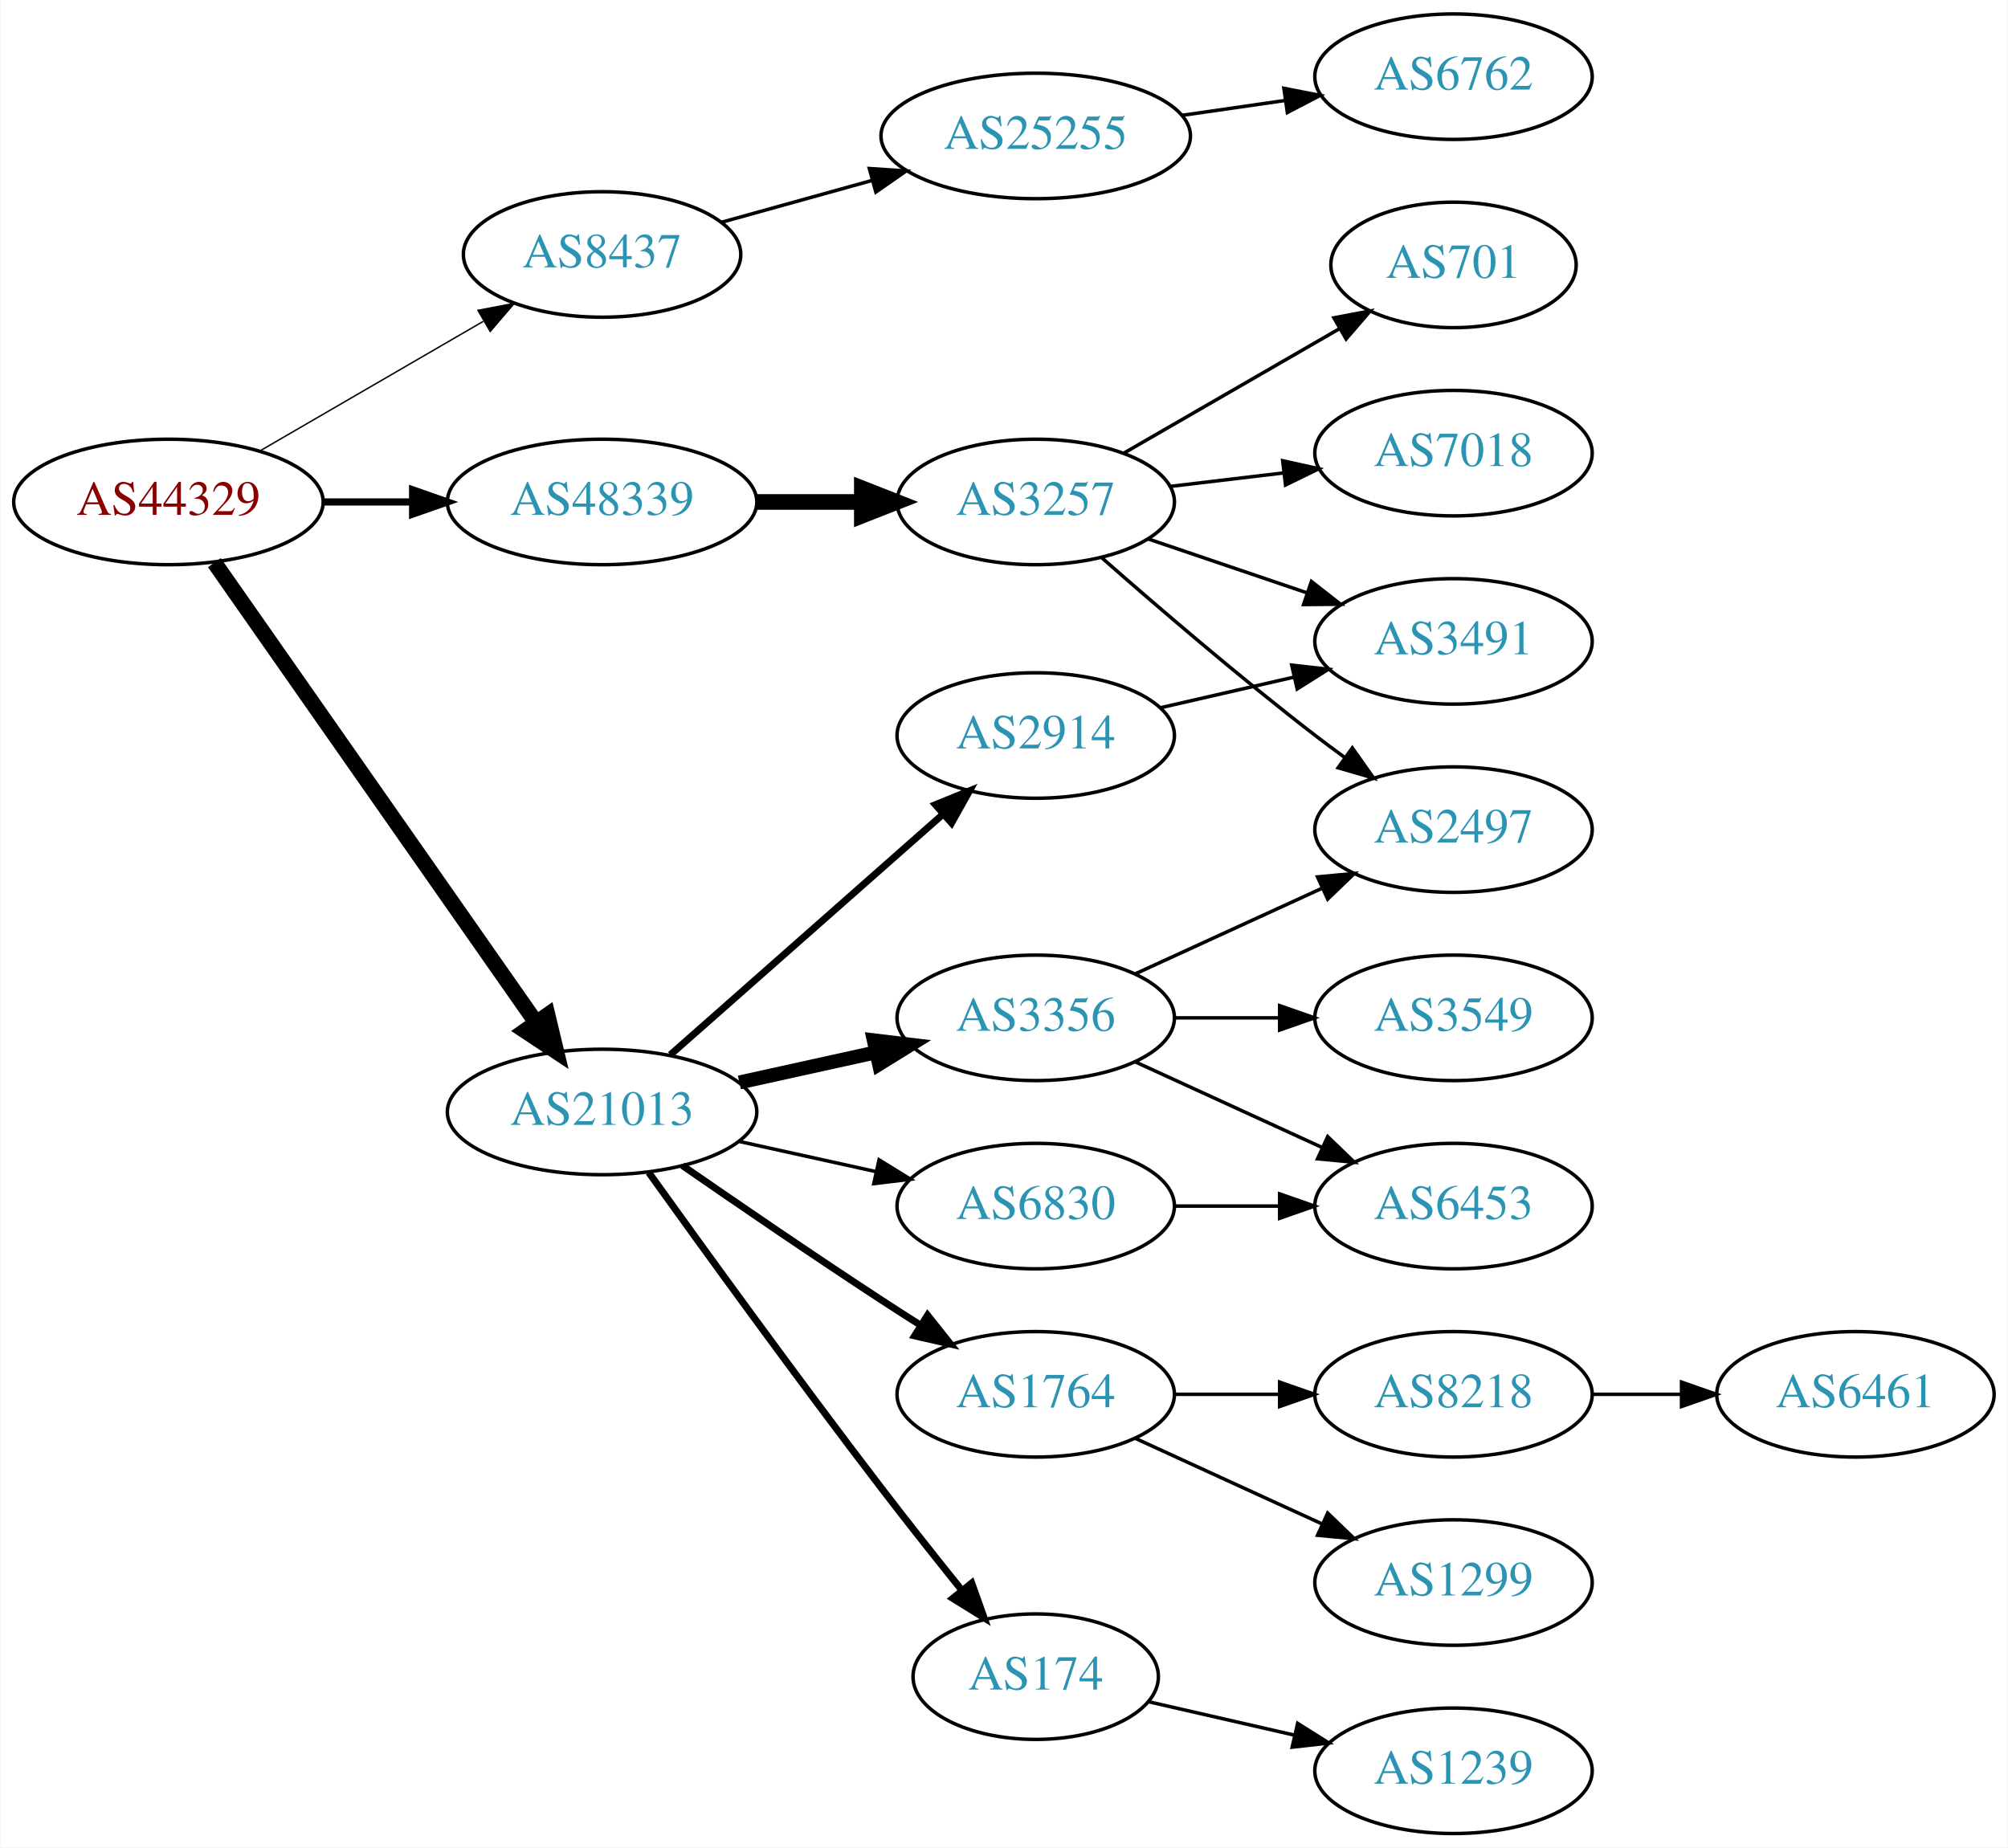
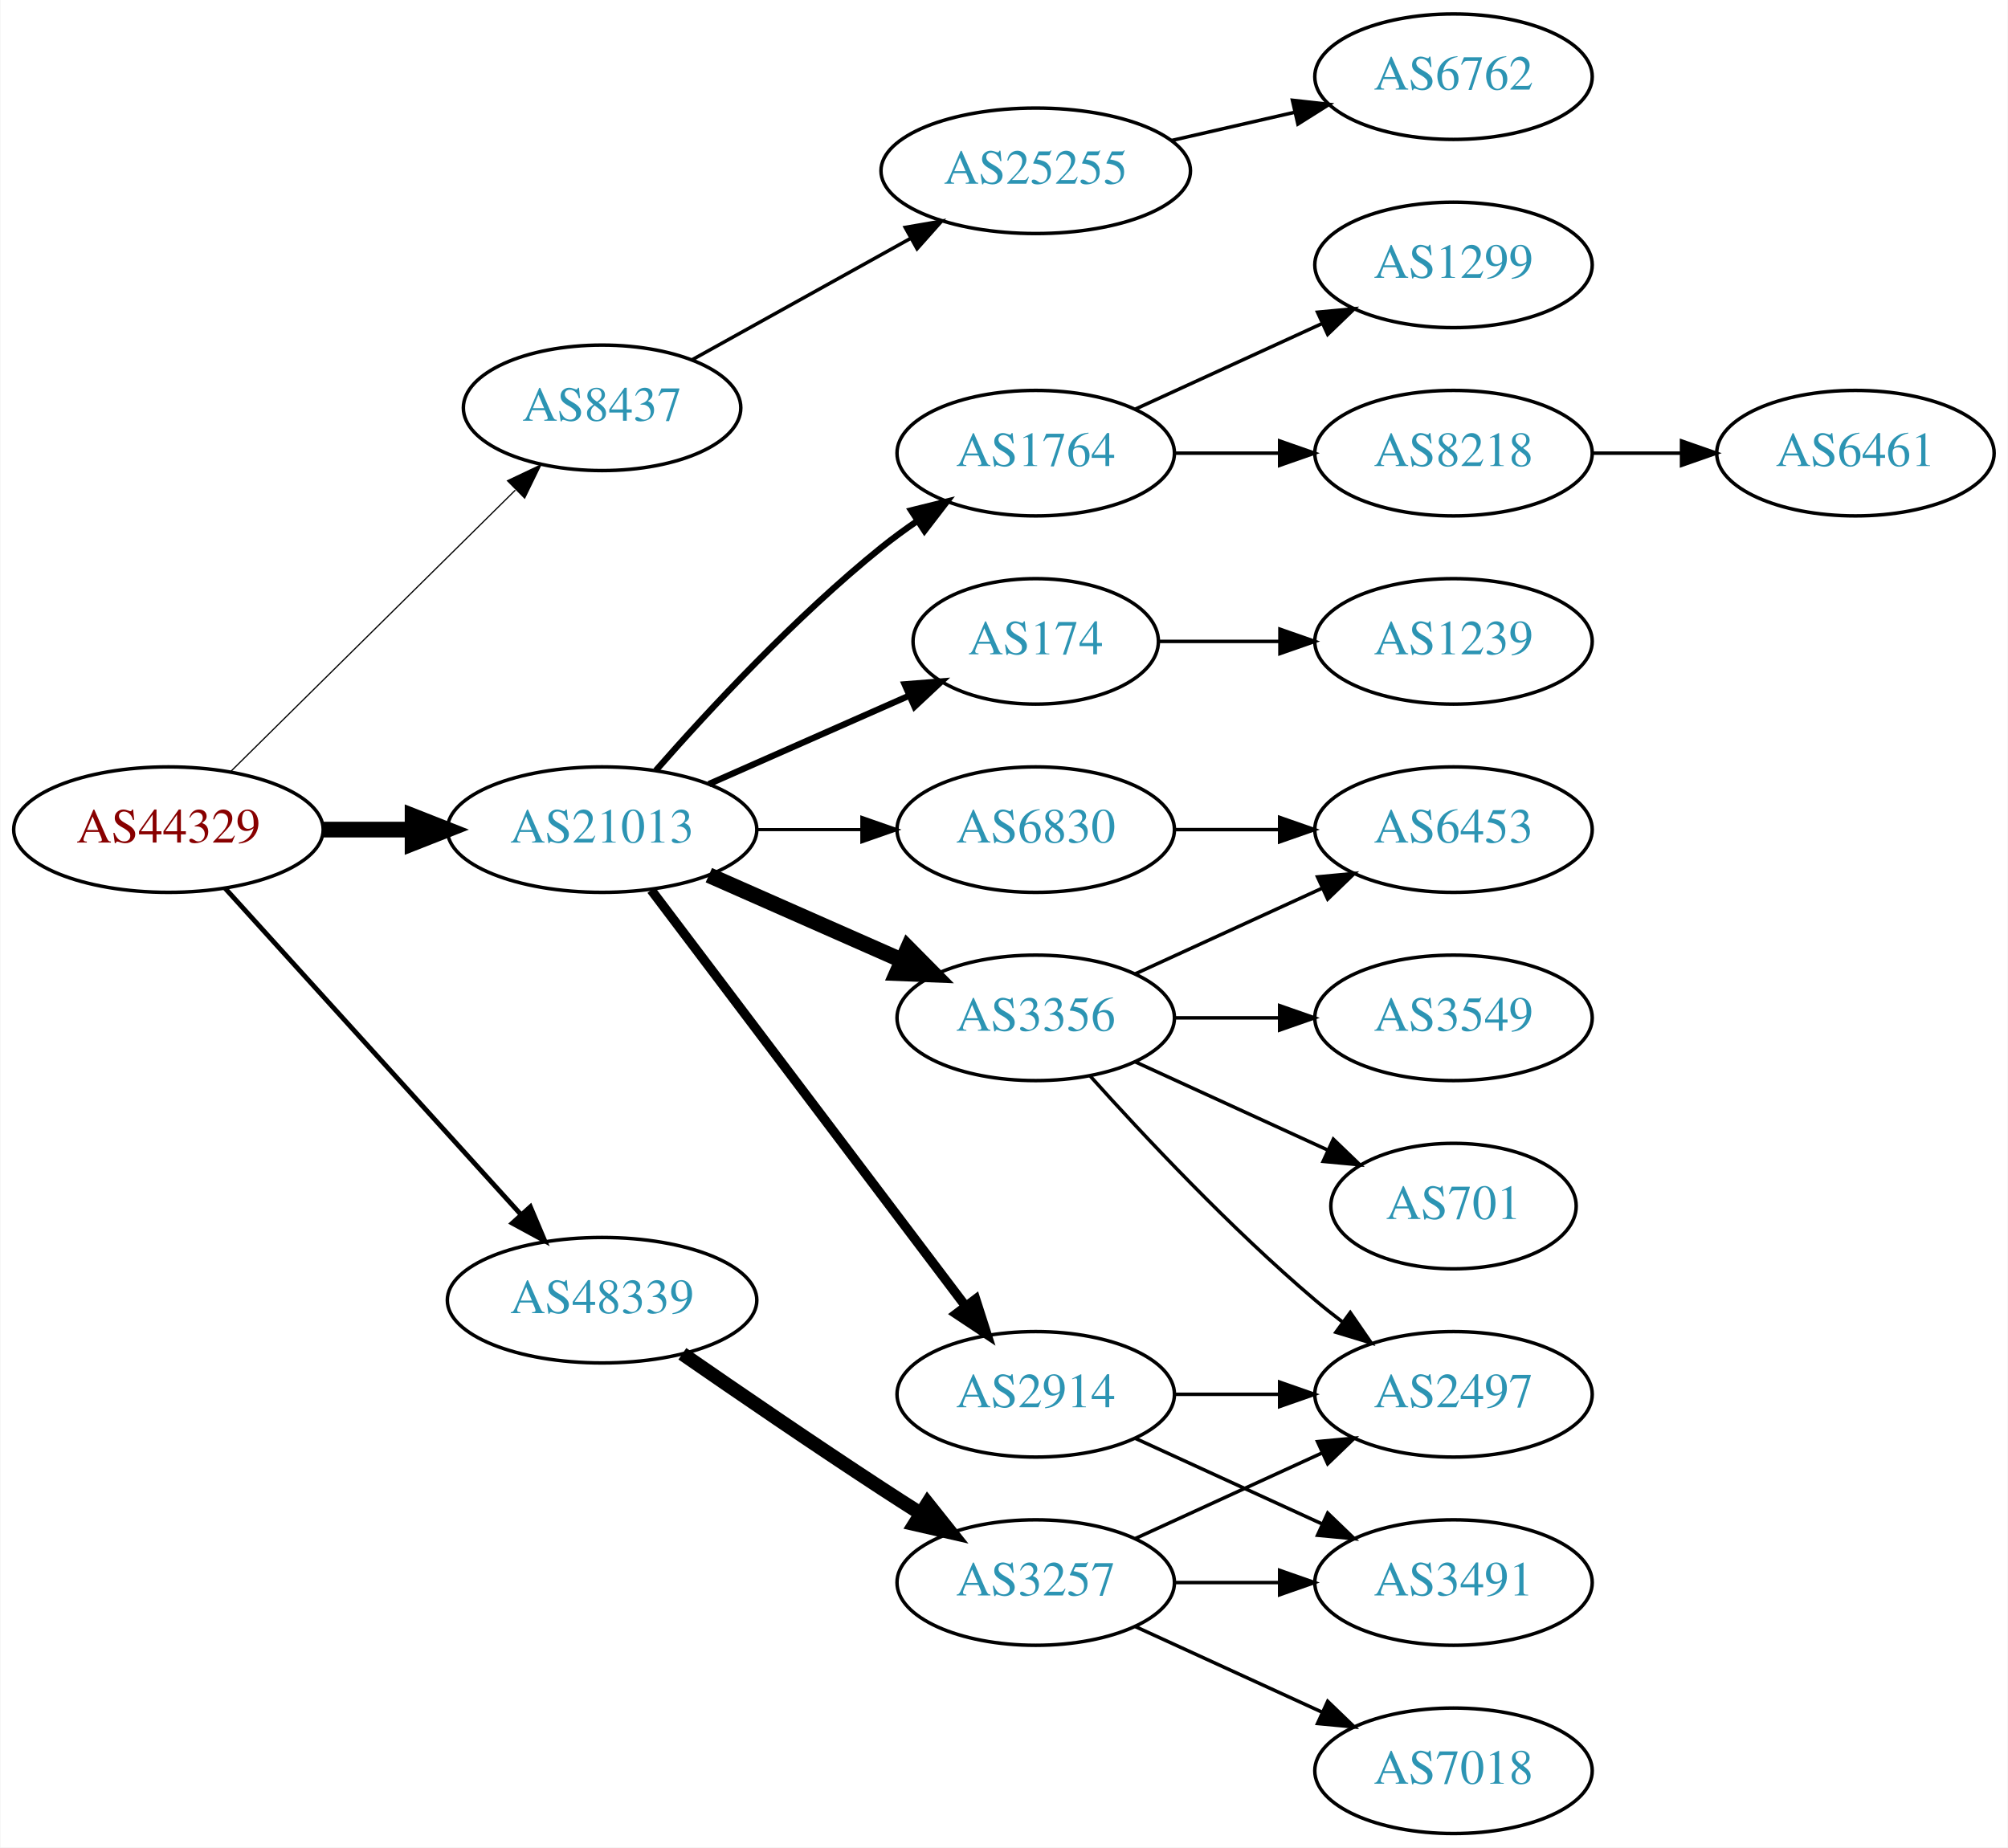
<svg xmlns="http://www.w3.org/2000/svg" xmlns:xlink="http://www.w3.org/1999/xlink" width="576pt" height="530pt" viewBox="0.00 0.00 575.76 530.00">
  <g id="graph0" class="graph" transform="scale(1 1) rotate(0) translate(4 526)">
    <polygon fill="white" stroke="none" points="-4,4 -4,-526 571.762,-526 571.762,4 -4,4" />
    <g id="node1" class="node">
      <g id="a_node1">
        <a xlink:href="/asn/44329" xlink:title="AS44329 ~ NTS Netzwerk Telekom Service AG [AT]">
-           <ellipse fill="#ffffff" stroke="black" cx="44.196" cy="-382" rx="44.393" ry="18" />
-           <text text-anchor="middle" x="44.196" y="-378.3" font-family="Times,serif" font-size="14.00" fill="#880000">AS44329</text>
+           <ellipse fill="#ffffff" stroke="black" cx="44.196" cy="-288" rx="44.393" ry="18" />
+           <text text-anchor="middle" x="44.196" y="-284.3" font-family="Times,serif" font-size="14.00" fill="#880000">AS44329</text>
        </a>
      </g>
    </g>
    <g id="node2" class="node">
      <g id="a_node2">
        <a xlink:href="/asn/8437" xlink:title="AS8437 ~ Hutchison Drei Austria GmbH [AT]">
-           <ellipse fill="#ffffff" stroke="black" cx="168.588" cy="-453" rx="39.794" ry="18" />
-           <text text-anchor="middle" x="168.588" y="-449.3" font-family="Times,serif" font-size="14.00" fill="#2c94b3">AS8437</text>
+           <ellipse fill="#ffffff" stroke="black" cx="168.588" cy="-409" rx="39.794" ry="18" />
+           <text text-anchor="middle" x="168.588" y="-405.3" font-family="Times,serif" font-size="14.00" fill="#2c94b3">AS8437</text>
        </a>
      </g>
    </g>
    <g id="edge1" class="edge">
-       <path fill="none" stroke="black" stroke-width="0.409" d="M70.259,-396.539C88.818,-407.305 114.283,-422.078 134.511,-433.812" />
-       <polygon fill="black" stroke="black" stroke-width="0.409" points="132.986,-436.974 143.393,-438.964 136.499,-430.919 132.986,-436.974" />
+       <path fill="none" stroke="black" stroke-width="0.346" d="M61.958,-304.571C83.107,-325.479 119.618,-361.575 143.687,-385.371" />
+       <polygon fill="black" stroke="black" stroke-width="0.346" points="141.457,-388.088 151.029,-392.629 146.378,-383.11 141.457,-388.088" />
    </g>
    <g id="node3" class="node">
      <g id="a_node3">
        <a xlink:href="/asn/21013" xlink:title="AS21013 ~ Wels, AT [AT]">
-           <ellipse fill="#ffffff" stroke="black" cx="168.588" cy="-207" rx="44.393" ry="18" />
-           <text text-anchor="middle" x="168.588" y="-203.3" font-family="Times,serif" font-size="14.00" fill="#2c94b3">AS21013</text>
+           <ellipse fill="#ffffff" stroke="black" cx="168.588" cy="-288" rx="44.393" ry="18" />
+           <text text-anchor="middle" x="168.588" y="-284.3" font-family="Times,serif" font-size="14.00" fill="#2c94b3">AS21013</text>
        </a>
      </g>
    </g>
    <g id="edge2" class="edge">
-       <path fill="none" stroke="black" stroke-width="4.5" d="M57.379,-364.581C79.006,-333.657 124.204,-269.033 149.483,-232.887" />
-       <polygon fill="black" stroke="black" stroke-width="4.5" points="152.95,-234.8 155.455,-224.349 146.497,-230.287 152.95,-234.8" />
+       <path fill="none" stroke="black" stroke-width="4.5" d="M88.692,-288C96.898,-288 105.569,-288 114.041,-288" />
+       <polygon fill="black" stroke="black" stroke-width="4.5" points="114.233,-291.938 124.233,-288 114.233,-284.063 114.233,-291.938" />
    </g>
    <g id="node4" class="node">
      <g id="a_node4">
        <a xlink:href="/asn/48339" xlink:title="AS48339 ~ Raiffeisen Rechenzentrum GmbH [AT]">
-           <ellipse fill="#ffffff" stroke="black" cx="168.588" cy="-382" rx="44.393" ry="18" />
-           <text text-anchor="middle" x="168.588" y="-378.3" font-family="Times,serif" font-size="14.00" fill="#2c94b3">AS48339</text>
+           <ellipse fill="#ffffff" stroke="black" cx="168.588" cy="-153" rx="44.393" ry="18" />
+           <text text-anchor="middle" x="168.588" y="-149.3" font-family="Times,serif" font-size="14.00" fill="#2c94b3">AS48339</text>
        </a>
      </g>
    </g>
    <g id="edge3" class="edge">
-       <path fill="none" stroke="black" stroke-width="2.045" d="M88.692,-382C96.898,-382 105.569,-382 114.041,-382" />
-       <polygon fill="black" stroke="black" stroke-width="2.045" points="114.233,-385.5 124.233,-382 114.233,-378.5 114.233,-385.5" />
+       <path fill="none" stroke="black" stroke-width="1.385" d="M60.45,-271.175C81.796,-247.63 120.718,-204.698 145.31,-177.574" />
+       <polygon fill="black" stroke="black" stroke-width="1.385" points="148.019,-179.796 152.142,-170.037 142.833,-175.095 148.019,-179.796" />
    </g>
    <g id="node5" class="node">
      <g id="a_node5">
        <a xlink:href="/asn/25255" xlink:title="AS25255 ~ ==&gt; TELE2 AUSTRIA &lt;== [AT]">
-           <ellipse fill="#ffffff" stroke="black" cx="292.98" cy="-487" rx="44.393" ry="18" />
-           <text text-anchor="middle" x="292.98" y="-483.3" font-family="Times,serif" font-size="14.00" fill="#2c94b3">AS25255</text>
+           <ellipse fill="#ffffff" stroke="black" cx="292.98" cy="-477" rx="44.393" ry="18" />
+           <text text-anchor="middle" x="292.98" y="-473.3" font-family="Times,serif" font-size="14.00" fill="#2c94b3">AS25255</text>
        </a>
      </g>
    </g>
    <g id="edge4" class="edge">
-       <path fill="none" stroke="black" d="M202.709,-462.201C216.054,-465.908 231.673,-470.247 246.083,-474.25" />
-       <polygon fill="black" stroke="black" points="245.251,-477.651 255.823,-476.956 247.124,-470.907 245.251,-477.651" />
+       <path fill="none" stroke="black" d="M194.356,-422.761C212.407,-432.79 237.106,-446.512 257.144,-457.645" />
+       <polygon fill="black" stroke="black" points="255.541,-460.758 265.982,-462.556 258.94,-454.639 255.541,-460.758" />
    </g>
    <g id="node7" class="node">
      <g id="a_node7">
-         <a xlink:href="/asn/2914" xlink:title="AS2914 ~ NTT America, Inc. [US]">
-           <ellipse fill="#ffffff" stroke="black" cx="292.98" cy="-315" rx="39.794" ry="18" />
-           <text text-anchor="middle" x="292.98" y="-311.3" font-family="Times,serif" font-size="14.00" fill="#2c94b3">AS2914</text>
-         </a>
-       </g>
-     </g>
-     <g id="edge6" class="edge">
-       <path fill="none" stroke="black" stroke-width="2" d="M188.177,-223.403C208.994,-241.772 242.87,-271.665 266.23,-292.278" />
-       <polygon fill="black" stroke="black" stroke-width="2" points="264.202,-295.156 274.016,-299.148 268.833,-289.907 264.202,-295.156" />
-     </g>
-     <g id="node8" class="node">
-       <g id="a_node8">
-         <a xlink:href="/asn/1764" xlink:title="AS1764 ~ NEXTLAYER-AS [AT]">
-           <ellipse fill="#ffffff" stroke="black" cx="292.98" cy="-126" rx="39.794" ry="18" />
-           <text text-anchor="middle" x="292.98" y="-122.3" font-family="Times,serif" font-size="14.00" fill="#2c94b3">AS1764</text>
-         </a>
-       </g>
-     </g>
-     <g id="edge7" class="edge">
-       <path fill="none" stroke="black" stroke-width="2" d="M191.619,-191.633C207.421,-180.695 229.278,-165.739 248.784,-153 252.366,-150.661 256.137,-148.241 259.897,-145.856" />
-       <polygon fill="black" stroke="black" stroke-width="2" points="261.959,-148.693 268.558,-140.404 258.23,-142.769 261.959,-148.693" />
-     </g>
-     <g id="node9" class="node">
-       <g id="a_node9">
        <a xlink:href="/asn/3356" xlink:title="AS3356 ~ Level 3 Parent, LLC [US]">
          <ellipse fill="#ffffff" stroke="black" cx="292.98" cy="-234" rx="39.794" ry="18" />
          <text text-anchor="middle" x="292.98" y="-230.3" font-family="Times,serif" font-size="14.00" fill="#2c94b3">AS3356</text>
        </a>
      </g>
    </g>
+     <g id="edge6" class="edge">
+       <path fill="none" stroke="black" stroke-width="4.5" d="M199.216,-274.928C215.81,-267.607 236.67,-258.403 254.403,-250.579" />
+       <polygon fill="black" stroke="black" stroke-width="4.5" points="256.327,-254.034 263.887,-246.395 253.148,-246.829 256.327,-254.034" />
+     </g>
+     <g id="node8" class="node">
+       <g id="a_node8">
+         <a xlink:href="/asn/2914" xlink:title="AS2914 ~ NTT America, Inc. [US]">
+           <ellipse fill="#ffffff" stroke="black" cx="292.98" cy="-126" rx="39.794" ry="18" />
+           <text text-anchor="middle" x="292.98" y="-122.3" font-family="Times,serif" font-size="14.00" fill="#2c94b3">AS2914</text>
+         </a>
+       </g>
+     </g>
+     <g id="edge7" class="edge">
+       <path fill="none" stroke="black" stroke-width="2.7" d="M182.686,-270.663C204.311,-242.04 247.582,-184.767 272.705,-151.514" />
+       <polygon fill="black" stroke="black" stroke-width="2.7" points="275.741,-153.301 278.976,-143.212 270.156,-149.081 275.741,-153.301" />
+     </g>
+     <g id="node9" class="node">
+       <g id="a_node9">
+         <a xlink:href="/asn/1764" xlink:title="AS1764 ~ NEXTLAYER-AS [AT]">
+           <ellipse fill="#ffffff" stroke="black" cx="292.98" cy="-396" rx="39.794" ry="18" />
+           <text text-anchor="middle" x="292.98" y="-392.3" font-family="Times,serif" font-size="14.00" fill="#2c94b3">AS1764</text>
+         </a>
+       </g>
+     </g>
    <g id="edge8" class="edge">
-       <path fill="none" stroke="black" stroke-width="4" d="M207.978,-215.469C220.369,-218.202 234.216,-221.257 247.036,-224.085" />
-       <polygon fill="black" stroke="black" stroke-width="4" points="246.532,-227.558 257.051,-226.295 248.04,-220.722 246.532,-227.558" />
+       <path fill="none" stroke="black" stroke-width="1.8" d="M184.021,-304.983C199.152,-322.229 224.116,-349.148 248.784,-369 252.04,-371.62 255.565,-374.192 259.149,-376.646" />
+       <polygon fill="black" stroke="black" stroke-width="1.8" points="257.237,-379.577 267.522,-382.121 261.068,-373.719 257.237,-379.577" />
    </g>
    <g id="node10" class="node">
      <g id="a_node10">
        <a xlink:href="/asn/174" xlink:title="AS174 ~ Cogent Communications [US]">
-           <ellipse fill="#ffffff" stroke="black" cx="292.98" cy="-45" rx="35.194" ry="18" />
-           <text text-anchor="middle" x="292.98" y="-41.3" font-family="Times,serif" font-size="14.00" fill="#2c94b3">AS174</text>
+           <ellipse fill="#ffffff" stroke="black" cx="292.98" cy="-342" rx="35.194" ry="18" />
+           <text text-anchor="middle" x="292.98" y="-338.3" font-family="Times,serif" font-size="14.00" fill="#2c94b3">AS174</text>
        </a>
      </g>
    </g>
    <g id="edge9" class="edge">
-       <path fill="none" stroke="black" stroke-width="2" d="M181.986,-189.626C197.392,-168.147 224.605,-130.562 248.784,-99 256.163,-89.368 264.448,-78.926 271.773,-69.813" />
-       <polygon fill="black" stroke="black" stroke-width="2" points="274.619,-71.86 278.178,-61.88 269.173,-67.463 274.619,-71.86" />
+       <path fill="none" stroke="black" stroke-width="1.8" d="M199.216,-301.072C216.487,-308.692 238.378,-318.35 256.556,-326.371" />
+       <polygon fill="black" stroke="black" stroke-width="1.8" points="255.387,-329.68 265.949,-330.515 258.213,-323.276 255.387,-329.68" />
    </g>
    <g id="node11" class="node">
      <g id="a_node11">
        <a xlink:href="/asn/6830" xlink:title="AS6830 ~ LibertyGlobal [AT]">
-           <ellipse fill="#ffffff" stroke="black" cx="292.98" cy="-180" rx="39.794" ry="18" />
-           <text text-anchor="middle" x="292.98" y="-176.3" font-family="Times,serif" font-size="14.00" fill="#2c94b3">AS6830</text>
+           <ellipse fill="#ffffff" stroke="black" cx="292.98" cy="-288" rx="39.794" ry="18" />
+           <text text-anchor="middle" x="292.98" y="-284.3" font-family="Times,serif" font-size="14.00" fill="#2c94b3">AS6830</text>
        </a>
      </g>
    </g>
    <g id="edge10" class="edge">
-       <path fill="none" stroke="black" d="M207.978,-198.531C220.369,-195.798 234.216,-192.743 247.036,-189.915" />
-       <polygon fill="black" stroke="black" points="248.04,-193.278 257.051,-187.705 246.532,-186.442 248.04,-193.278" />
-     </g>
-     <g id="node20" class="node">
-       <g id="a_node20">
+       <path fill="none" stroke="black" stroke-width="0.9" d="M213.084,-288C222.773,-288 233.11,-288 243.002,-288" />
+       <polygon fill="black" stroke="black" stroke-width="0.9" points="243.105,-291.5 253.105,-288 243.105,-284.5 243.105,-291.5" />
+     </g>
+     <g id="node21" class="node">
+       <g id="a_node21">
        <a xlink:href="/asn/3257" xlink:title="AS3257 ~ GTT [DE]">
-           <ellipse fill="#ffffff" stroke="black" cx="292.98" cy="-382" rx="39.794" ry="18" />
-           <text text-anchor="middle" x="292.98" y="-378.3" font-family="Times,serif" font-size="14.00" fill="#2c94b3">AS3257</text>
-         </a>
-       </g>
-     </g>
-     <g id="edge20" class="edge">
-       <path fill="none" stroke="black" stroke-width="4.5" d="M213.084,-382C222.773,-382 233.11,-382 243.002,-382" />
-       <polygon fill="black" stroke="black" stroke-width="4.5" points="243.105,-385.938 253.105,-382 243.105,-378.063 243.105,-385.938" />
+           <ellipse fill="#ffffff" stroke="black" cx="292.98" cy="-72" rx="39.794" ry="18" />
+           <text text-anchor="middle" x="292.98" y="-68.3" font-family="Times,serif" font-size="14.00" fill="#2c94b3">AS3257</text>
+         </a>
+       </g>
+     </g>
+     <g id="edge22" class="edge">
+       <path fill="none" stroke="black" stroke-width="4" d="M191.619,-137.633C207.421,-126.695 229.278,-111.739 248.784,-99 252.366,-96.661 256.137,-94.241 259.897,-91.856" />
+       <polygon fill="black" stroke="black" stroke-width="4" points="261.959,-94.693 268.558,-86.404 258.23,-88.769 261.959,-94.693" />
    </g>
    <g id="node6" class="node">
      <g id="a_node6">
        <a xlink:href="/asn/6762" xlink:title="AS6762 ~ TELECOM ITALIA SPARKLE S.p.A. [IT]">
          <ellipse fill="#ffffff" stroke="black" cx="412.823" cy="-504" rx="39.794" ry="18" />
          <text text-anchor="middle" x="412.823" y="-500.3" font-family="Times,serif" font-size="14.00" fill="#2c94b3">AS6762</text>
        </a>
      </g>
    </g>
    <g id="edge5" class="edge">
-       <path fill="none" stroke="black" d="M334.865,-492.898C344.437,-494.279 354.711,-495.761 364.536,-497.178" />
-       <polygon fill="black" stroke="black" points="364.166,-500.661 374.563,-498.625 365.166,-493.733 364.166,-500.661" />
+       <path fill="none" stroke="black" d="M331.915,-485.692C343.156,-488.267 355.568,-491.111 367.192,-493.774" />
+       <polygon fill="black" stroke="black" points="366.624,-497.235 377.153,-496.057 368.188,-490.412 366.624,-497.235" />
    </g>
    <g id="node12" class="node">
      <g id="a_node12">
-         <a xlink:href="/asn/3491" xlink:title="AS3491 ~ PCCW Global, Inc. [US]">
-           <ellipse fill="#ffffff" stroke="black" cx="412.823" cy="-342" rx="39.794" ry="18" />
-           <text text-anchor="middle" x="412.823" y="-338.3" font-family="Times,serif" font-size="14.00" fill="#2c94b3">AS3491</text>
-         </a>
-       </g>
-     </g>
-     <g id="edge11" class="edge">
-       <path fill="none" stroke="black" d="M328.7,-322.955C340.7,-325.704 354.32,-328.825 367.013,-331.733" />
-       <polygon fill="black" stroke="black" points="366.415,-335.187 376.945,-334.009 367.979,-328.364 366.415,-335.187" />
-     </g>
-     <g id="node13" class="node">
-       <g id="a_node13">
-         <a xlink:href="/asn/8218" xlink:title="AS8218 ~ legacy Neotelecoms [FR]">
-           <ellipse fill="#ffffff" stroke="black" cx="412.823" cy="-126" rx="39.794" ry="18" />
-           <text text-anchor="middle" x="412.823" y="-122.3" font-family="Times,serif" font-size="14.00" fill="#2c94b3">AS8218</text>
-         </a>
-       </g>
-     </g>
-     <g id="edge12" class="edge">
-       <path fill="none" stroke="black" d="M332.893,-126C342.446,-126 352.796,-126 362.759,-126" />
-       <polygon fill="black" stroke="black" points="362.951,-129.5 372.951,-126 362.951,-122.5 362.951,-129.5" />
-     </g>
-     <g id="node14" class="node">
-       <g id="a_node14">
-         <a xlink:href="/asn/1299" xlink:title="AS1299 ~ Telia Carrier [EU]">
-           <ellipse fill="#ffffff" stroke="black" cx="412.823" cy="-72" rx="39.794" ry="18" />
-           <text text-anchor="middle" x="412.823" y="-68.3" font-family="Times,serif" font-size="14.00" fill="#2c94b3">AS1299</text>
-         </a>
-       </g>
-     </g>
-     <g id="edge13" class="edge">
-       <path fill="none" stroke="black" d="M321.609,-113.339C337.566,-106.027 357.837,-96.739 375.119,-88.819" />
-       <polygon fill="black" stroke="black" points="376.734,-91.929 384.367,-84.581 373.818,-85.565 376.734,-91.929" />
-     </g>
-     <g id="node16" class="node">
-       <g id="a_node16">
-         <a xlink:href="/asn/2497" xlink:title="AS2497 ~ Internet Initiative Japan Inc. [JP]">
-           <ellipse fill="#ffffff" stroke="black" cx="412.823" cy="-288" rx="39.794" ry="18" />
-           <text text-anchor="middle" x="412.823" y="-284.3" font-family="Times,serif" font-size="14.00" fill="#2c94b3">AS2497</text>
-         </a>
-       </g>
-     </g>
-     <g id="edge15" class="edge">
-       <path fill="none" stroke="black" d="M321.609,-246.661C337.566,-253.973 357.837,-263.261 375.119,-271.181" />
-       <polygon fill="black" stroke="black" points="373.818,-274.435 384.367,-275.419 376.734,-268.071 373.818,-274.435" />
-     </g>
-     <g id="node17" class="node">
-       <g id="a_node17">
        <a xlink:href="/asn/3549" xlink:title="AS3549 ~ Level 3 Parent, LLC [US]">
          <ellipse fill="#ffffff" stroke="black" cx="412.823" cy="-234" rx="39.794" ry="18" />
          <text text-anchor="middle" x="412.823" y="-230.3" font-family="Times,serif" font-size="14.00" fill="#2c94b3">AS3549</text>
        </a>
      </g>
    </g>
-     <g id="edge16" class="edge">
+     <g id="edge11" class="edge">
      <path fill="none" stroke="black" d="M332.893,-234C342.446,-234 352.796,-234 362.759,-234" />
      <polygon fill="black" stroke="black" points="362.951,-237.5 372.951,-234 362.951,-230.5 362.951,-237.5" />
    </g>
+     <g id="node13" class="node">
+       <g id="a_node13">
+         <a xlink:href="/asn/701" xlink:title="AS701 ~ UUNET [US]">
+           <ellipse fill="#ffffff" stroke="black" cx="412.823" cy="-180" rx="35.194" ry="18" />
+           <text text-anchor="middle" x="412.823" y="-176.3" font-family="Times,serif" font-size="14.00" fill="#2c94b3">AS701</text>
+         </a>
+       </g>
+     </g>
+     <g id="edge12" class="edge">
+       <path fill="none" stroke="black" d="M321.609,-221.339C338.025,-213.817 359.007,-204.202 376.604,-196.139" />
+       <polygon fill="black" stroke="black" points="378.348,-199.189 385.981,-191.842 375.432,-192.826 378.348,-199.189" />
+     </g>
+     <g id="node14" class="node">
+       <g id="a_node14">
+         <a xlink:href="/asn/6453" xlink:title="AS6453 ~ TATA COMMUNICATIONS (AMERICA) INC [US]">
+           <ellipse fill="#ffffff" stroke="black" cx="412.823" cy="-288" rx="39.794" ry="18" />
+           <text text-anchor="middle" x="412.823" y="-284.3" font-family="Times,serif" font-size="14.00" fill="#2c94b3">AS6453</text>
+         </a>
+       </g>
+     </g>
+     <g id="edge13" class="edge">
+       <path fill="none" stroke="black" d="M321.609,-246.661C337.566,-253.973 357.837,-263.261 375.119,-271.181" />
+       <polygon fill="black" stroke="black" points="373.818,-274.435 384.367,-275.419 376.734,-268.071 373.818,-274.435" />
+     </g>
+     <g id="node15" class="node">
+       <g id="a_node15">
+         <a xlink:href="/asn/2497" xlink:title="AS2497 ~ Internet Initiative Japan Inc. [JP]">
+           <ellipse fill="#ffffff" stroke="black" cx="412.823" cy="-126" rx="39.794" ry="18" />
+           <text text-anchor="middle" x="412.823" y="-122.3" font-family="Times,serif" font-size="14.00" fill="#2c94b3">AS2497</text>
+         </a>
+       </g>
+     </g>
+     <g id="edge14" class="edge">
+       <path fill="none" stroke="black" d="M308.626,-217.275C323.927,-200.235 349.025,-173.477 373.176,-153 375.674,-150.883 378.334,-148.768 381.045,-146.707" />
+       <polygon fill="black" stroke="black" points="383.212,-149.459 389.222,-140.734 379.082,-143.806 383.212,-149.459" />
+     </g>
+     <g id="edge19" class="edge">
+       <path fill="none" stroke="black" d="M332.893,-126C342.446,-126 352.796,-126 362.759,-126" />
+       <polygon fill="black" stroke="black" points="362.951,-129.5 372.951,-126 362.951,-122.5 362.951,-129.5" />
+     </g>
+     <g id="node19" class="node">
+       <g id="a_node19">
+         <a xlink:href="/asn/3491" xlink:title="AS3491 ~ PCCW Global, Inc. [US]">
+           <ellipse fill="#ffffff" stroke="black" cx="412.823" cy="-72" rx="39.794" ry="18" />
+           <text text-anchor="middle" x="412.823" y="-68.3" font-family="Times,serif" font-size="14.00" fill="#2c94b3">AS3491</text>
+         </a>
+       </g>
+     </g>
+     <g id="edge18" class="edge">
+       <path fill="none" stroke="black" d="M321.609,-113.339C337.566,-106.027 357.837,-96.739 375.119,-88.819" />
+       <polygon fill="black" stroke="black" points="376.734,-91.929 384.367,-84.581 373.818,-85.565 376.734,-91.929" />
+     </g>
+     <g id="node16" class="node">
+       <g id="a_node16">
+         <a xlink:href="/asn/1299" xlink:title="AS1299 ~ Telia Carrier [EU]">
+           <ellipse fill="#ffffff" stroke="black" cx="412.823" cy="-450" rx="39.794" ry="18" />
+           <text text-anchor="middle" x="412.823" y="-446.3" font-family="Times,serif" font-size="14.00" fill="#2c94b3">AS1299</text>
+         </a>
+       </g>
+     </g>
+     <g id="edge15" class="edge">
+       <path fill="none" stroke="black" d="M321.609,-408.661C337.566,-415.973 357.837,-425.261 375.119,-433.181" />
+       <polygon fill="black" stroke="black" points="373.818,-436.435 384.367,-437.419 376.734,-430.071 373.818,-436.435" />
+     </g>
+     <g id="node17" class="node">
+       <g id="a_node17">
+         <a xlink:href="/asn/8218" xlink:title="AS8218 ~ legacy Neotelecoms [FR]">
+           <ellipse fill="#ffffff" stroke="black" cx="412.823" cy="-396" rx="39.794" ry="18" />
+           <text text-anchor="middle" x="412.823" y="-392.3" font-family="Times,serif" font-size="14.00" fill="#2c94b3">AS8218</text>
+         </a>
+       </g>
+     </g>
+     <g id="edge16" class="edge">
+       <path fill="none" stroke="black" d="M332.893,-396C342.446,-396 352.796,-396 362.759,-396" />
+       <polygon fill="black" stroke="black" points="362.951,-399.5 372.951,-396 362.951,-392.5 362.951,-399.5" />
+     </g>
    <g id="node18" class="node">
      <g id="a_node18">
-         <a xlink:href="/asn/6453" xlink:title="AS6453 ~ TATA COMMUNICATIONS (AMERICA) INC [US]">
-           <ellipse fill="#ffffff" stroke="black" cx="412.823" cy="-180" rx="39.794" ry="18" />
-           <text text-anchor="middle" x="412.823" y="-176.3" font-family="Times,serif" font-size="14.00" fill="#2c94b3">AS6453</text>
+         <a xlink:href="/asn/1239" xlink:title="AS1239 ~ Sprint [US]">
+           <ellipse fill="#ffffff" stroke="black" cx="412.823" cy="-342" rx="39.794" ry="18" />
+           <text text-anchor="middle" x="412.823" y="-338.3" font-family="Times,serif" font-size="14.00" fill="#2c94b3">AS1239</text>
        </a>
      </g>
    </g>
    <g id="edge17" class="edge">
-       <path fill="none" stroke="black" d="M321.609,-221.339C337.566,-214.027 357.837,-204.739 375.119,-196.819" />
-       <polygon fill="black" stroke="black" points="376.734,-199.929 384.367,-192.581 373.818,-193.565 376.734,-199.929" />
-     </g>
-     <g id="node19" class="node">
-       <g id="a_node19">
-         <a xlink:href="/asn/1239" xlink:title="AS1239 ~ Sprint [US]">
-           <ellipse fill="#ffffff" stroke="black" cx="412.823" cy="-18" rx="39.794" ry="18" />
-           <text text-anchor="middle" x="412.823" y="-14.3" font-family="Times,serif" font-size="14.00" fill="#2c94b3">AS1239</text>
-         </a>
-       </g>
-     </g>
-     <g id="edge18" class="edge">
-       <path fill="none" stroke="black" d="M325.251,-37.835C338.09,-34.894 353.195,-31.433 367.162,-28.233" />
-       <polygon fill="black" stroke="black" points="368.117,-31.605 377.083,-25.96 366.553,-24.782 368.117,-31.605" />
-     </g>
-     <g id="edge19" class="edge">
-       <path fill="none" stroke="black" d="M332.893,-180C342.446,-180 352.796,-180 362.759,-180" />
-       <polygon fill="black" stroke="black" points="362.951,-183.5 372.951,-180 362.951,-176.5 362.951,-183.5" />
-     </g>
-     <g id="node15" class="node">
-       <g id="a_node15">
+       <path fill="none" stroke="black" d="M328.382,-342C339.206,-342 351.374,-342 363.001,-342" />
+       <polygon fill="black" stroke="black" points="363.032,-345.5 373.032,-342 363.032,-338.5 363.032,-345.5" />
+     </g>
+     <g id="edge21" class="edge">
+       <path fill="none" stroke="black" d="M332.893,-288C342.446,-288 352.796,-288 362.759,-288" />
+       <polygon fill="black" stroke="black" points="362.951,-291.5 372.951,-288 362.951,-284.5 362.951,-291.5" />
+     </g>
+     <g id="node20" class="node">
+       <g id="a_node20">
        <a xlink:href="/asn/6461" xlink:title="AS6461 ~ Zayo Bandwidth [US]">
-           <ellipse fill="#ffffff" stroke="black" cx="528.116" cy="-126" rx="39.794" ry="18" />
-           <text text-anchor="middle" x="528.116" y="-122.3" font-family="Times,serif" font-size="14.00" fill="#2c94b3">AS6461</text>
-         </a>
-       </g>
-     </g>
-     <g id="edge14" class="edge">
-       <path fill="none" stroke="black" d="M452.495,-126C460.698,-126 469.462,-126 477.994,-126" />
-       <polygon fill="black" stroke="black" points="478.233,-129.5 488.233,-126 478.233,-122.5 478.233,-129.5" />
-     </g>
-     <g id="edge21" class="edge">
-       <path fill="none" stroke="black" d="M325.251,-371.386C339.234,-366.639 355.905,-360.981 370.867,-355.902" />
-       <polygon fill="black" stroke="black" points="372.062,-359.192 380.407,-352.664 369.812,-352.564 372.062,-359.192" />
-     </g>
-     <g id="edge22" class="edge">
-       <path fill="none" stroke="black" d="M311.831,-366.078C327.631,-352.186 351.484,-331.697 373.176,-315 375.919,-312.889 378.809,-310.739 381.725,-308.62" />
-       <polygon fill="black" stroke="black" points="383.792,-311.445 389.903,-302.791 379.728,-305.745 383.792,-311.445" />
-     </g>
-     <g id="node21" class="node">
-       <g id="a_node21">
-         <a xlink:href="/asn/701" xlink:title="AS701 ~ UUNET [US]">
-           <ellipse fill="#ffffff" stroke="black" cx="412.823" cy="-450" rx="35.194" ry="18" />
-           <text text-anchor="middle" x="412.823" y="-446.3" font-family="Times,serif" font-size="14.00" fill="#2c94b3">AS701</text>
-         </a>
-       </g>
+           <ellipse fill="#ffffff" stroke="black" cx="528.116" cy="-396" rx="39.794" ry="18" />
+           <text text-anchor="middle" x="528.116" y="-392.3" font-family="Times,serif" font-size="14.00" fill="#2c94b3">AS6461</text>
+         </a>
+       </g>
+     </g>
+     <g id="edge20" class="edge">
+       <path fill="none" stroke="black" d="M452.495,-396C460.698,-396 469.462,-396 477.994,-396" />
+       <polygon fill="black" stroke="black" points="478.233,-399.5 488.233,-396 478.233,-392.5 478.233,-399.5" />
    </g>
    <g id="edge23" class="edge">
-       <path fill="none" stroke="black" d="M318.112,-395.925C336.016,-406.256 360.597,-420.441 380.092,-431.69" />
-       <polygon fill="black" stroke="black" points="378.514,-434.82 388.925,-436.787 382.013,-428.757 378.514,-434.82" />
+       <path fill="none" stroke="black" d="M321.609,-84.661C337.566,-91.973 357.837,-101.261 375.119,-109.181" />
+       <polygon fill="black" stroke="black" points="373.818,-112.435 384.367,-113.419 376.734,-106.071 373.818,-112.435" />
+     </g>
+     <g id="edge24" class="edge">
+       <path fill="none" stroke="black" d="M332.893,-72C342.446,-72 352.796,-72 362.759,-72" />
+       <polygon fill="black" stroke="black" points="362.951,-75.5 372.951,-72 362.951,-68.5 362.951,-75.5" />
    </g>
    <g id="node22" class="node">
      <g id="a_node22">
-         <a xlink:href="/asn/7018" xlink:title="AS7018 ~ ATT-INTERNET4 [US]">
-           <ellipse fill="#ffffff" stroke="black" cx="412.823" cy="-396" rx="39.794" ry="18" />
-           <text text-anchor="middle" x="412.823" y="-392.3" font-family="Times,serif" font-size="14.00" fill="#2c94b3">AS7018</text>
-         </a>
-       </g>
-     </g>
-     <g id="edge24" class="edge">
-       <path fill="none" stroke="black" d="M331.591,-386.468C341.902,-387.693 353.219,-389.038 364.019,-390.321" />
-       <polygon fill="black" stroke="black" points="363.823,-393.822 374.166,-391.526 364.649,-386.871 363.823,-393.822" />
+         <a xlink:href="/asn/7018" xlink:title="AS7018 ~ AT&amp;T Services, Inc. [US]">
+           <ellipse fill="#ffffff" stroke="black" cx="412.823" cy="-18" rx="39.794" ry="18" />
+           <text text-anchor="middle" x="412.823" y="-14.3" font-family="Times,serif" font-size="14.00" fill="#2c94b3">AS7018</text>
+         </a>
+       </g>
+     </g>
+     <g id="edge25" class="edge">
+       <path fill="none" stroke="black" d="M321.609,-59.339C337.566,-52.027 357.837,-42.739 375.119,-34.819" />
+       <polygon fill="black" stroke="black" points="376.734,-37.929 384.367,-30.581 373.818,-31.565 376.734,-37.929" />
    </g>
  </g>
</svg>
